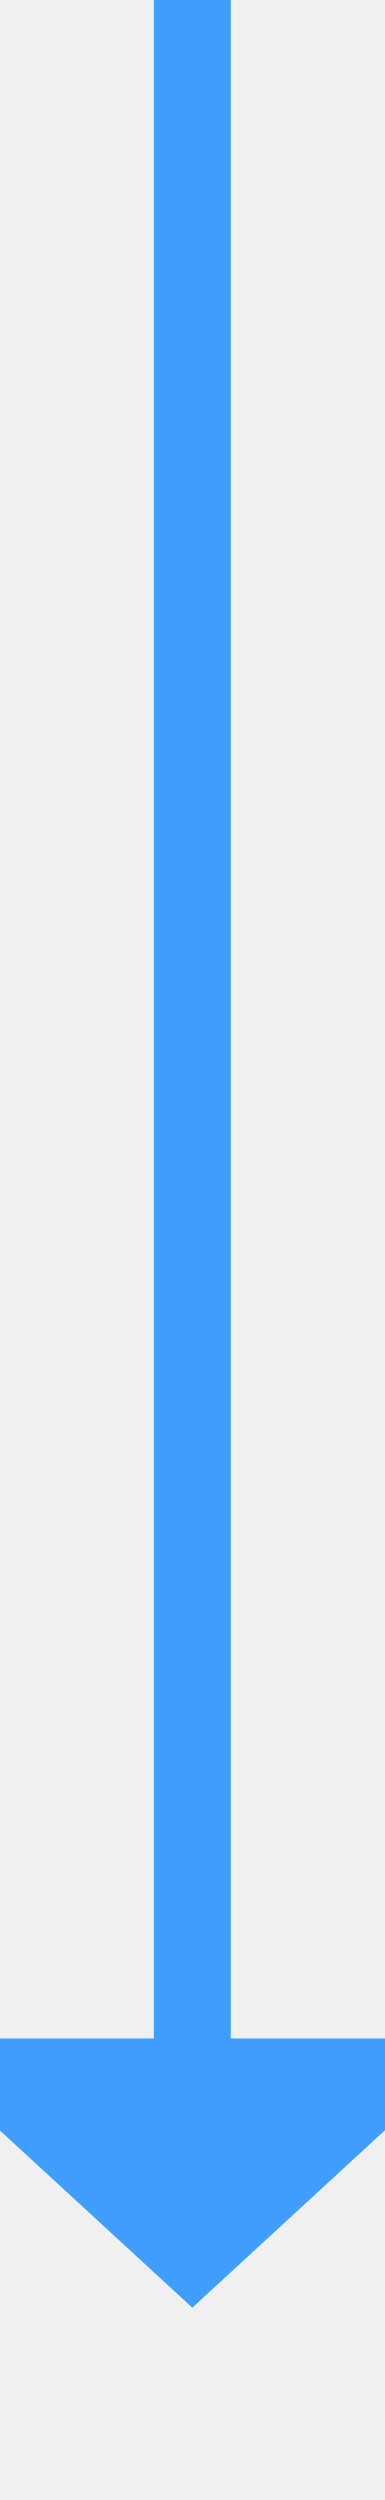
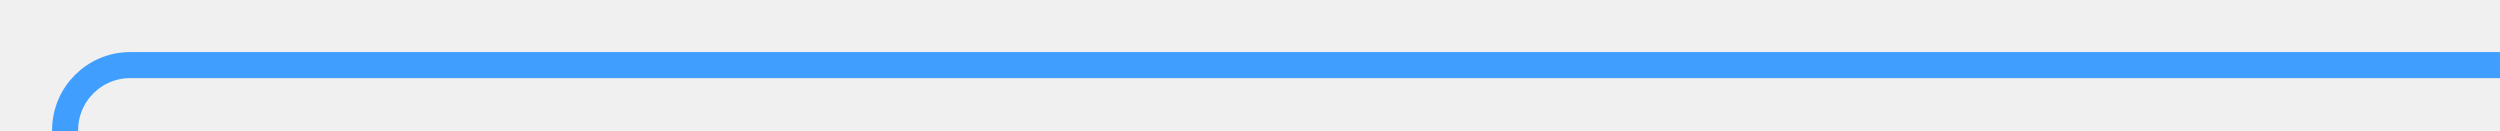
- <svg xmlns="http://www.w3.org/2000/svg" version="1.1" width="10px" height="65px" preserveAspectRatio="xMidYMin meet" viewBox="516 1377  8 65">
-   <path d="M 520 1377  L 520 1431  " stroke-width="2" stroke="#409eff" fill="none" />
-   <path d="M 512.4 1430  L 520 1437  L 527.6 1430  L 512.4 1430  Z " fill-rule="nonzero" fill="#409eff" stroke="none" />
+ <svg xmlns="http://www.w3.org/2000/svg" version="1.1" width="192px" height="10px" preserveAspectRatio="xMinYMid meet" viewBox="249 858  192 8">
+   <defs>
+     <mask fill="white" id="clip609">
+       <path d="M 226 1167  L 282 1167  L 282 1191  L 226 1191  Z M 226 859  L 480 859  L 480 1477  L 226 1477  Z " fill-rule="evenodd" />
+     </mask>
+   </defs>
+   <path d="M 441 862  L 259 862  A 5 5 0 0 0 254 867 L 254 1462  A 5 5 0 0 0 259 1467 L 464 1467  " stroke-width="2" stroke="#409eff" fill="none" mask="url(#clip609)" />
+   <path d="M 463 1474.6  L 470 1467  L 463 1459.4  L 463 1474.6  Z " fill-rule="nonzero" fill="#409eff" stroke="none" mask="url(#clip609)" />
</svg>
